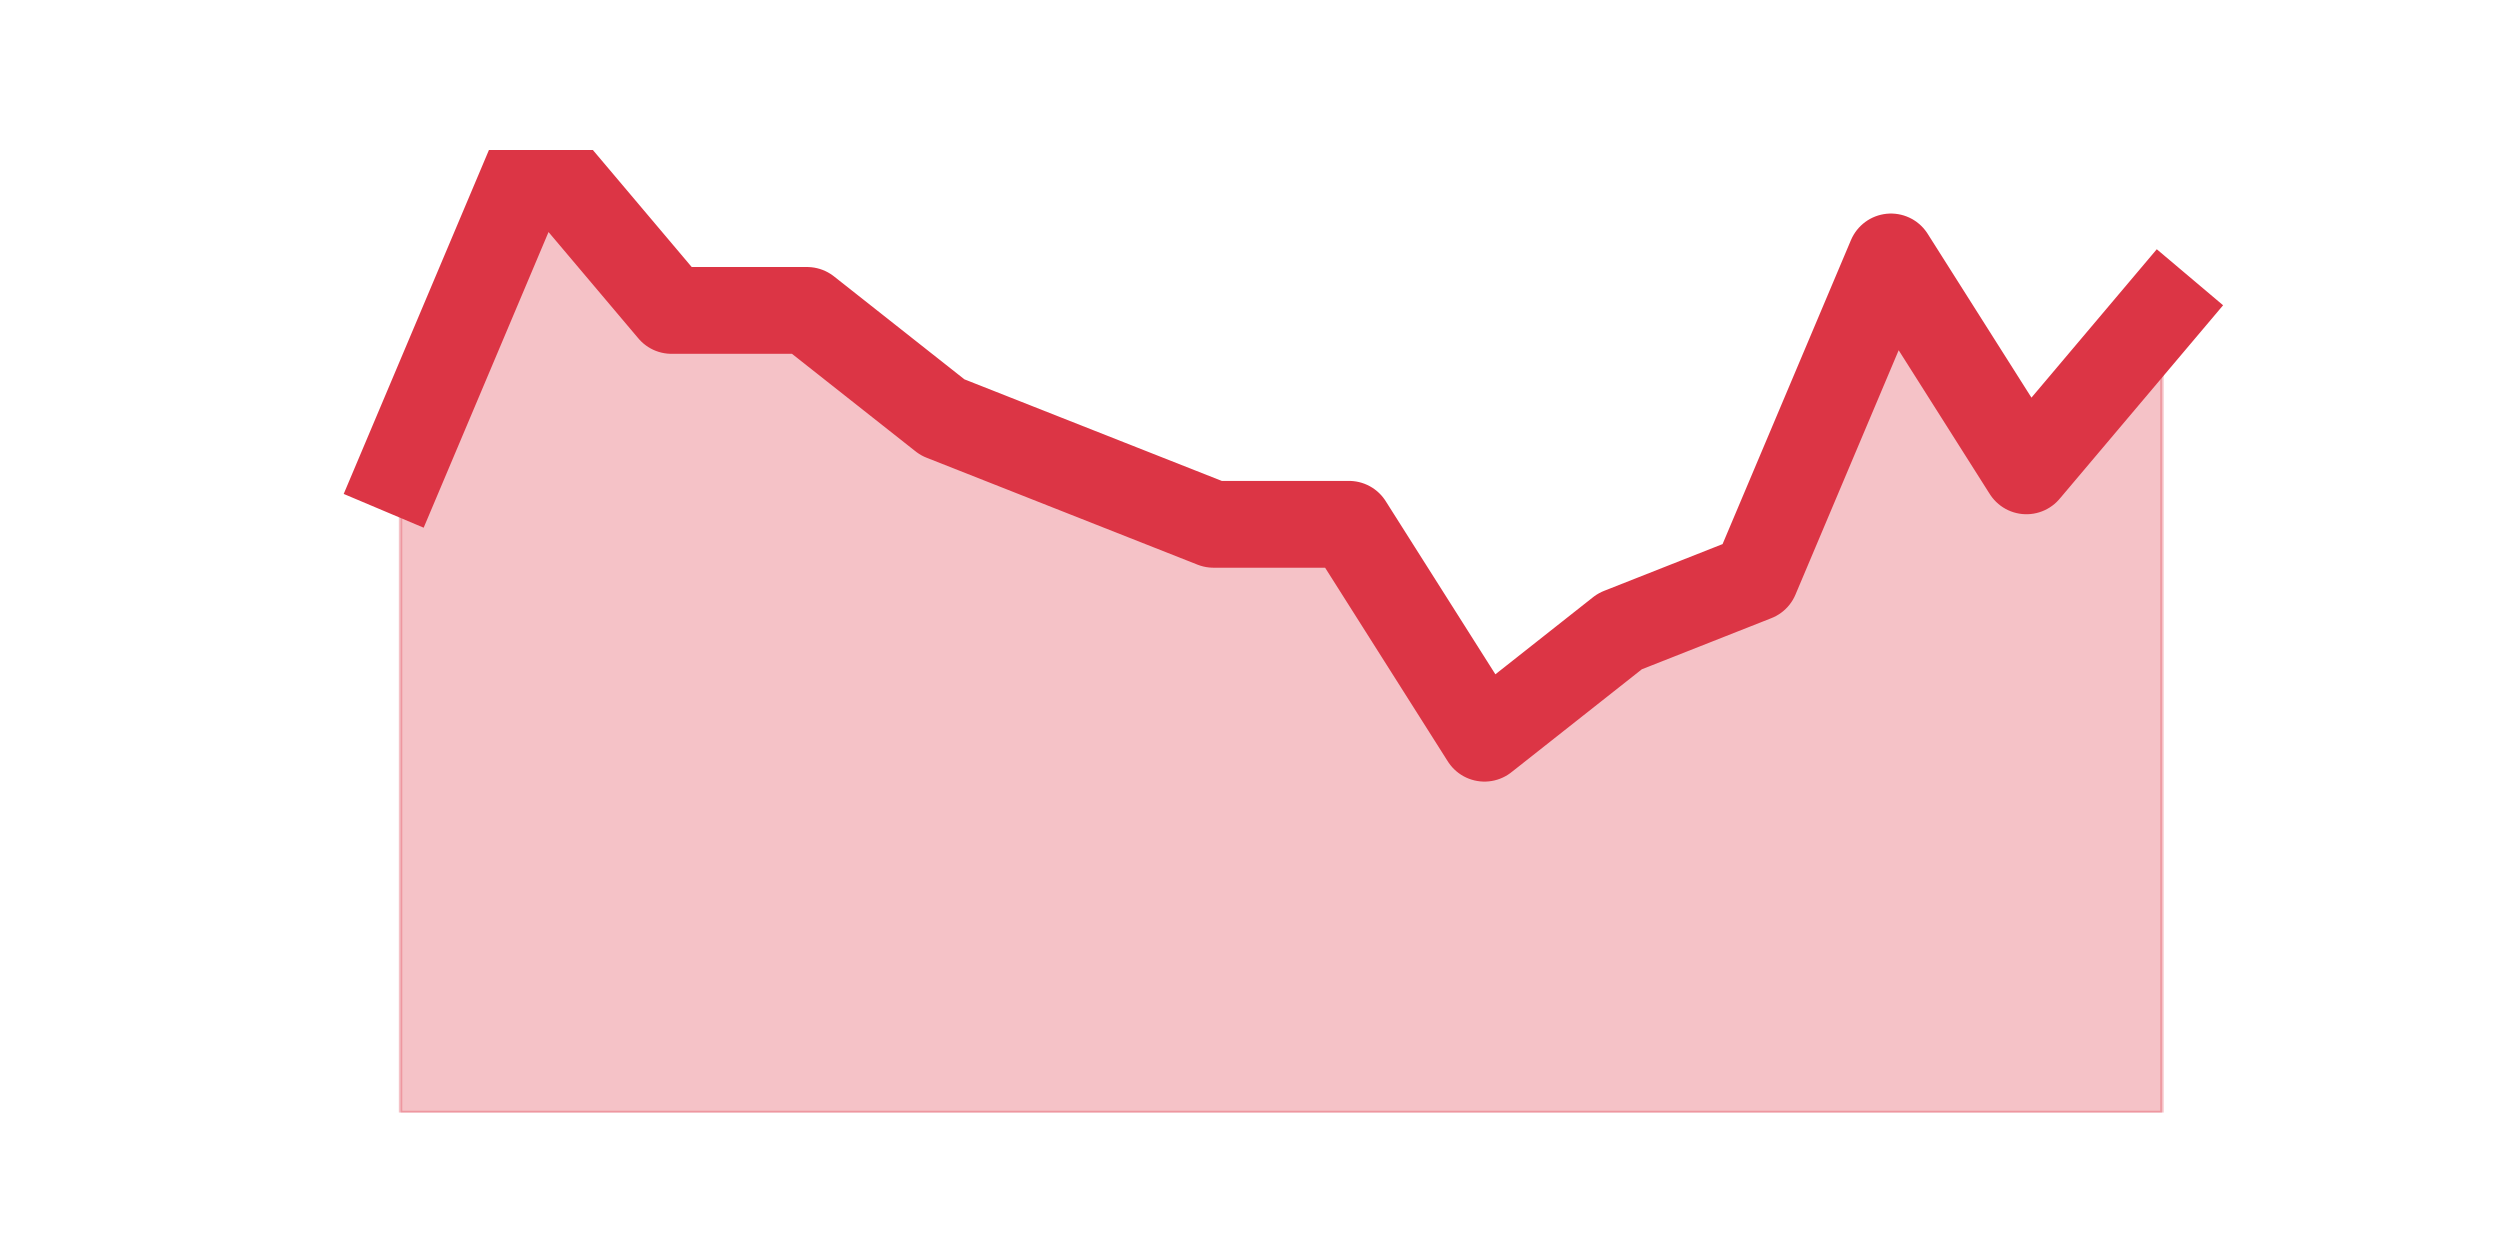
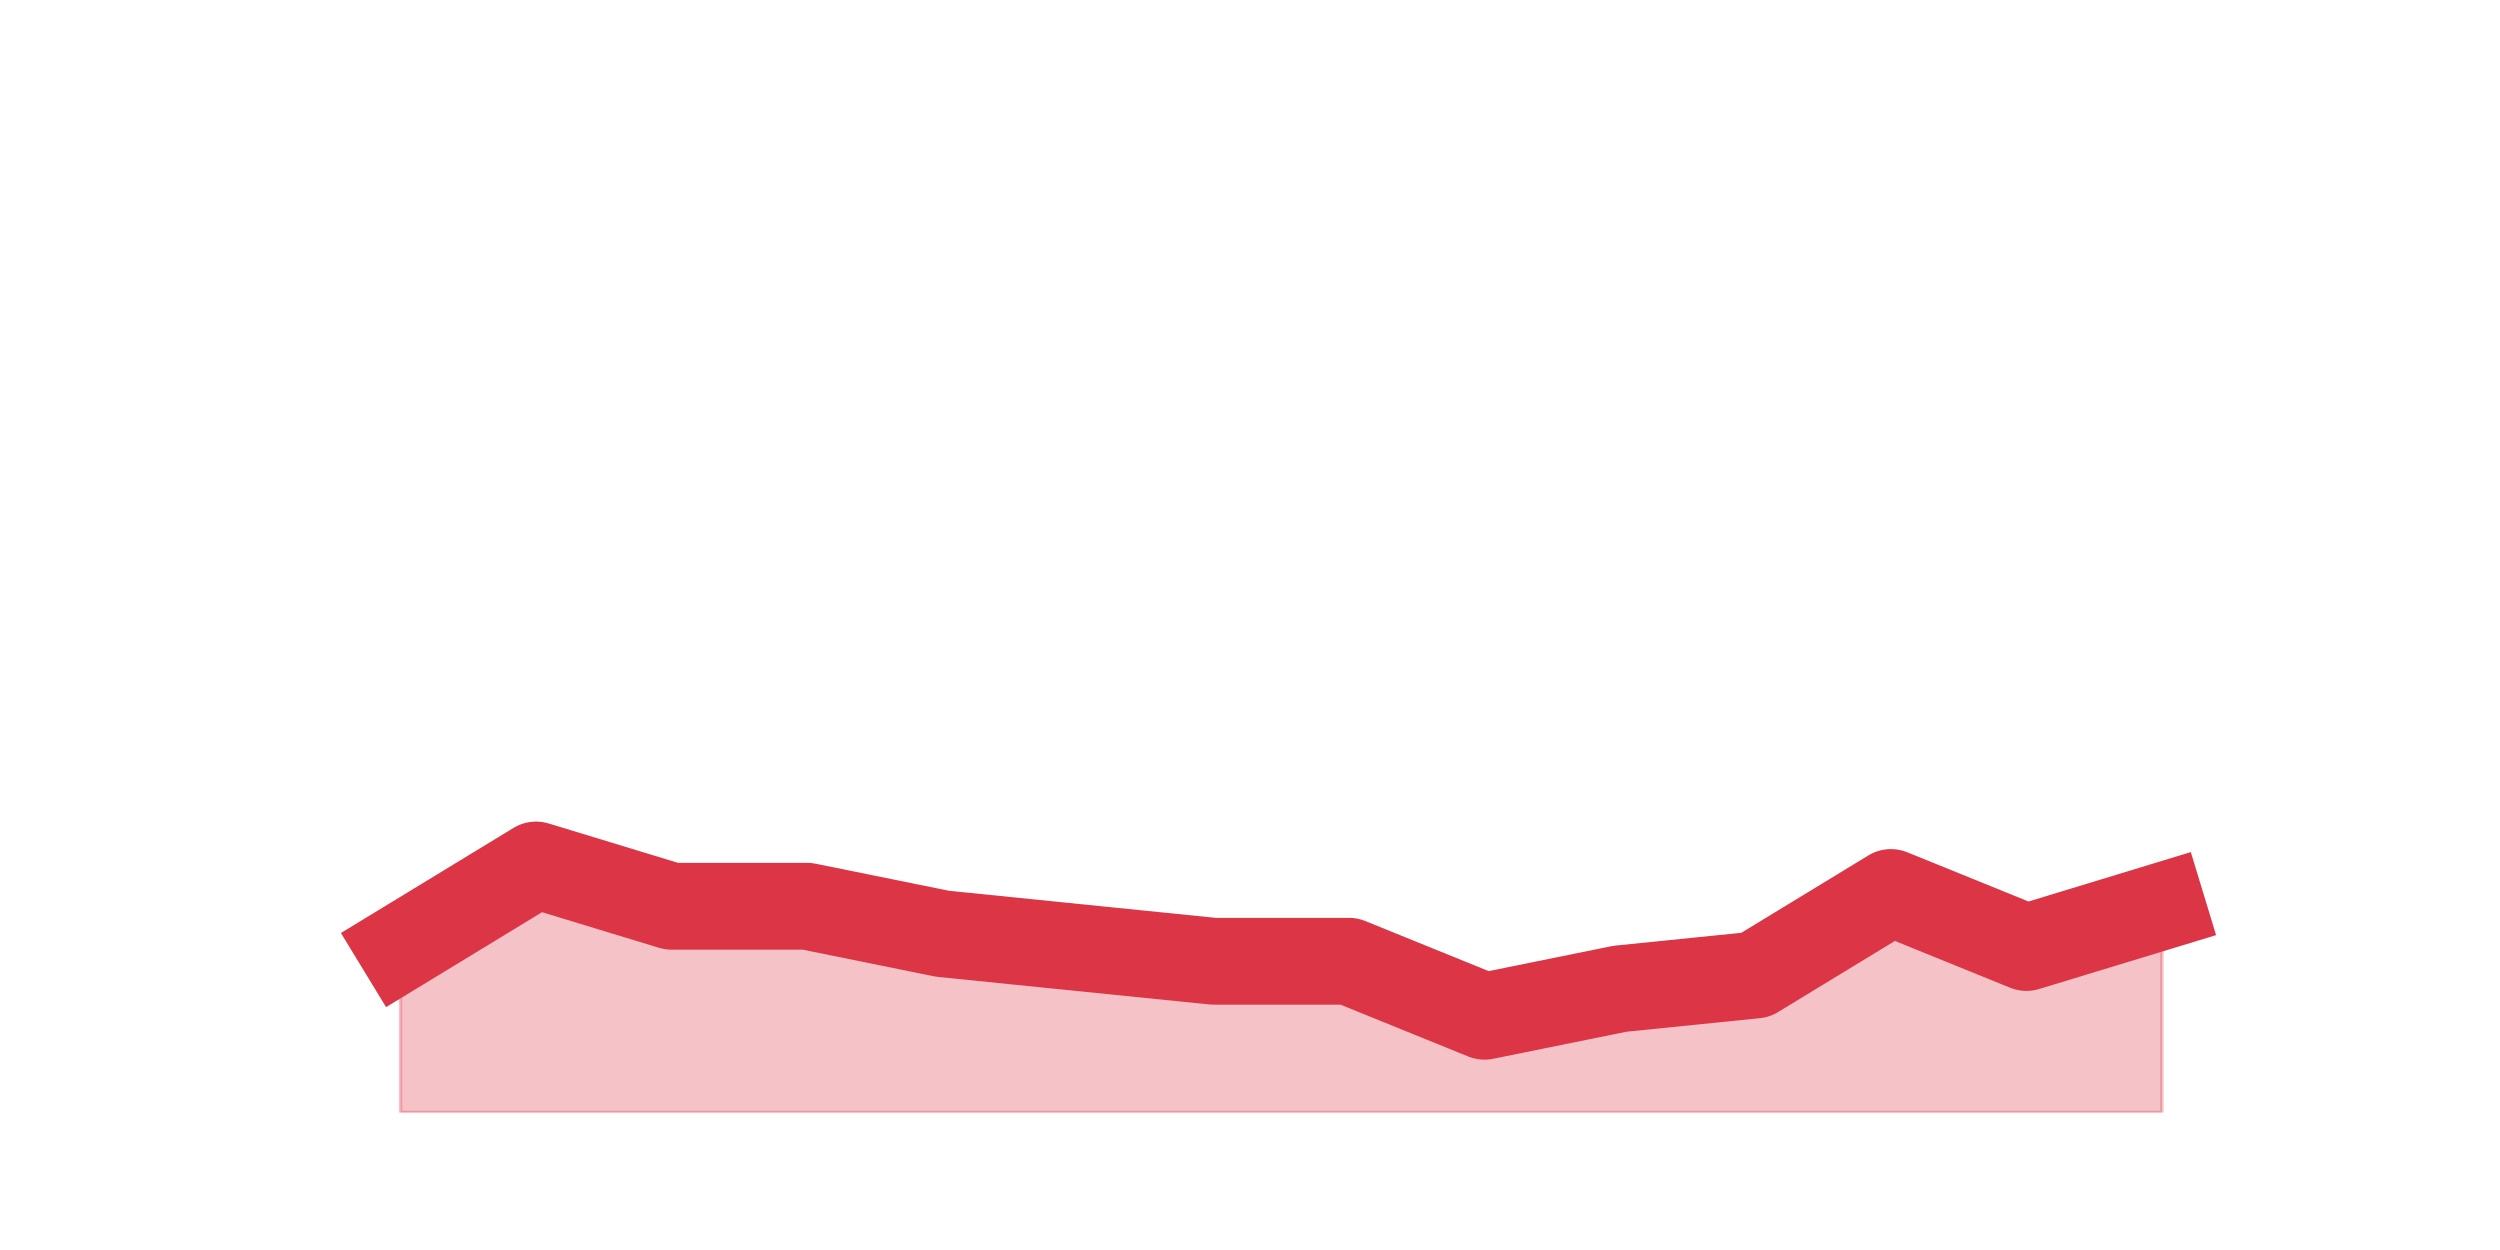
<svg xmlns="http://www.w3.org/2000/svg" xmlns:xlink="http://www.w3.org/1999/xlink" height="360pt" version="1.1" viewBox="0 0 720 360" width="720pt">
  <defs>
    <style type="text/css">*{stroke-linecap:butt;stroke-linejoin:round;}</style>
  </defs>
  <g id="figure_1">
    <g id="patch_1">
      <path d="M 0 360  L 720 360  L 720 0  L 0 0  z " style="fill:none;" />
    </g>
    <g id="axes_1">
      <g id="matplotlib.axis_1" />
      <g id="matplotlib.axis_2" />
      <g id="PolyCollection_1">
        <defs>
-           <path d="M 115.364 -224.4  L 115.364 -39.6  L 154.385 -39.6  L 193.406 -39.6  L 232.427 -39.6  L 271.448 -39.6  L 310.469 -39.6  L 349.49 -39.6  L 388.51 -39.6  L 427.531 -39.6  L 466.552 -39.6  L 505.573 -39.6  L 544.594 -39.6  L 583.615 -39.6  L 622.636 -39.6  L 622.636 -270.6  L 622.636 -270.6  L 583.615 -224.4  L 544.594 -286  L 505.573 -193.6  L 466.552 -178.2  L 427.531 -147.4  L 388.51 -209  L 349.49 -209  L 310.469 -224.4  L 271.448 -239.8  L 232.427 -270.6  L 193.406 -270.6  L 154.385 -316.8  L 115.364 -224.4  z " id="me11d388479" style="stroke:#dc3545;stroke-opacity:0.3;" />
+           <path d="M 115.364 -87.12  L 115.364 -39.6  L 154.385 -39.6  L 193.406 -39.6  L 232.427 -39.6  L 271.448 -39.6  L 310.469 -39.6  L 349.49 -39.6  L 388.51 -39.6  L 427.531 -39.6  L 466.552 -39.6  L 505.573 -39.6  L 544.594 -39.6  L 583.615 -39.6  L 622.636 -39.6  L 622.636 -99  L 622.636 -99  L 583.615 -87.12  L 544.594 -102.96  L 505.573 -79.2  L 466.552 -75.24  L 427.531 -67.32  L 388.51 -83.16  L 349.49 -83.16  L 310.469 -87.12  L 271.448 -91.08  L 232.427 -99  L 193.406 -99  L 154.385 -110.88  L 115.364 -87.12  z " id="m663b4be4d4" style="stroke:#dc3545;stroke-opacity:0.3;" />
        </defs>
-         <g clip-path="url(#p106c434461)">
-           <use style="fill:#dc3545;fill-opacity:0.3;stroke:#dc3545;stroke-opacity:0.3;" x="0" xlink:href="#me11d388479" y="360" />
+         <g clip-path="url(#p280102a7dd)">
+           <use style="fill:#dc3545;fill-opacity:0.3;stroke:#dc3545;stroke-opacity:0.3;" x="0" xlink:href="#m663b4be4d4" y="360" />
        </g>
      </g>
      <g id="line2d_1">
-         <path clip-path="url(#p106c434461)" d="M 115.364 135.6  L 154.385 43.2  L 193.406 89.4  L 232.427 89.4  L 271.448 120.2  L 310.469 135.6  L 349.49 151  L 388.51 151  L 427.531 212.6  L 466.552 181.8  L 505.573 166.4  L 544.594 74  L 583.615 135.6  L 622.636 89.4  " style="fill:none;stroke:#dc3545;stroke-linecap:square;stroke-width:25;" />
+         <path clip-path="url(#p280102a7dd)" d="M 115.364 272.88  L 154.385 249.12  L 193.406 261  L 232.427 261  L 271.448 268.92  L 310.469 272.88  L 349.49 276.84  L 388.51 276.84  L 427.531 292.68  L 466.552 284.76  L 505.573 280.8  L 544.594 257.04  L 583.615 272.88  L 622.636 261  " style="fill:none;stroke:#dc3545;stroke-linecap:square;stroke-width:25;" />
      </g>
    </g>
  </g>
  <defs>
-     <clipPath id="p106c434461">
+     <clipPath id="p280102a7dd">
      <rect height="277.2" width="558" x="90" y="43.2" />
    </clipPath>
  </defs>
</svg>
